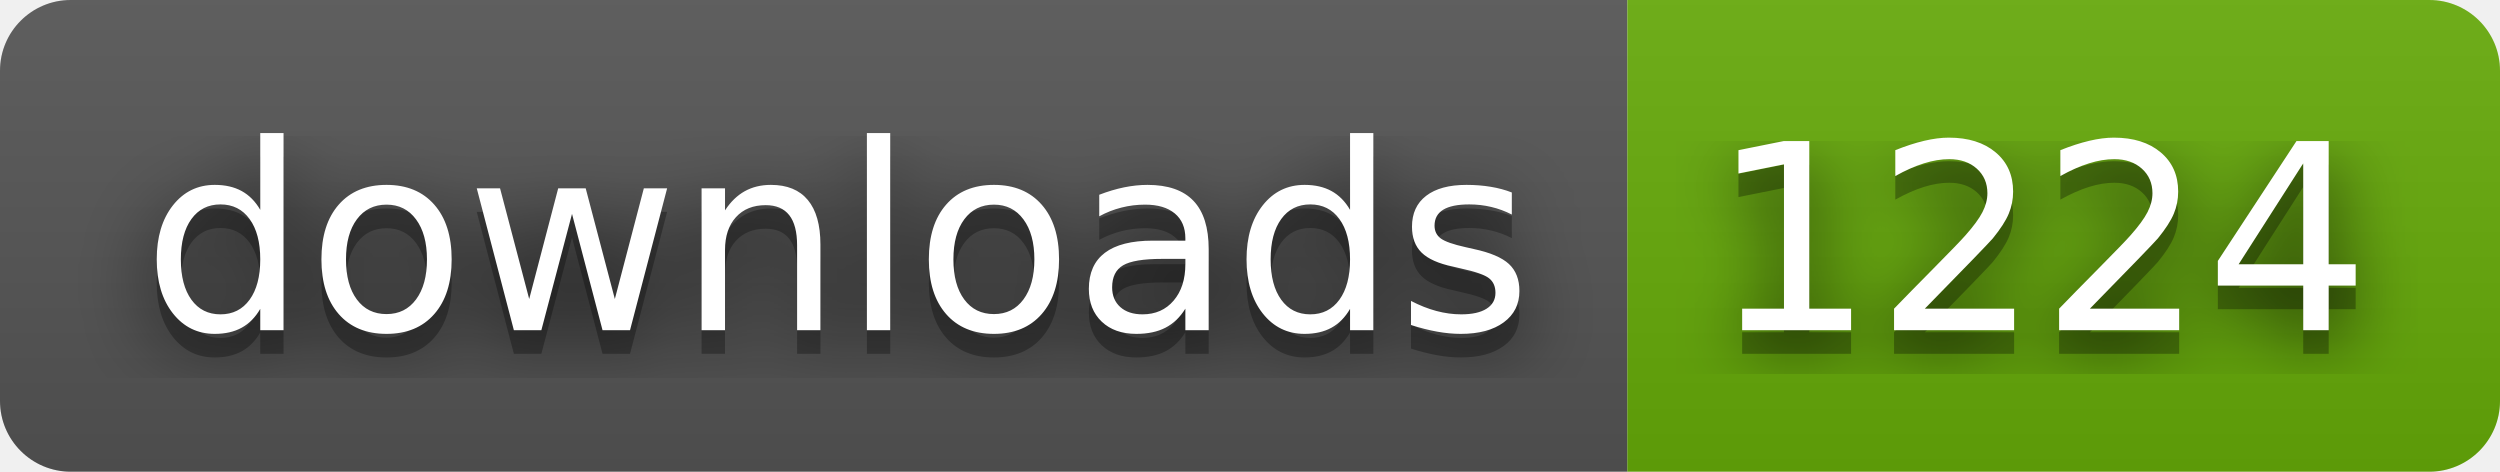
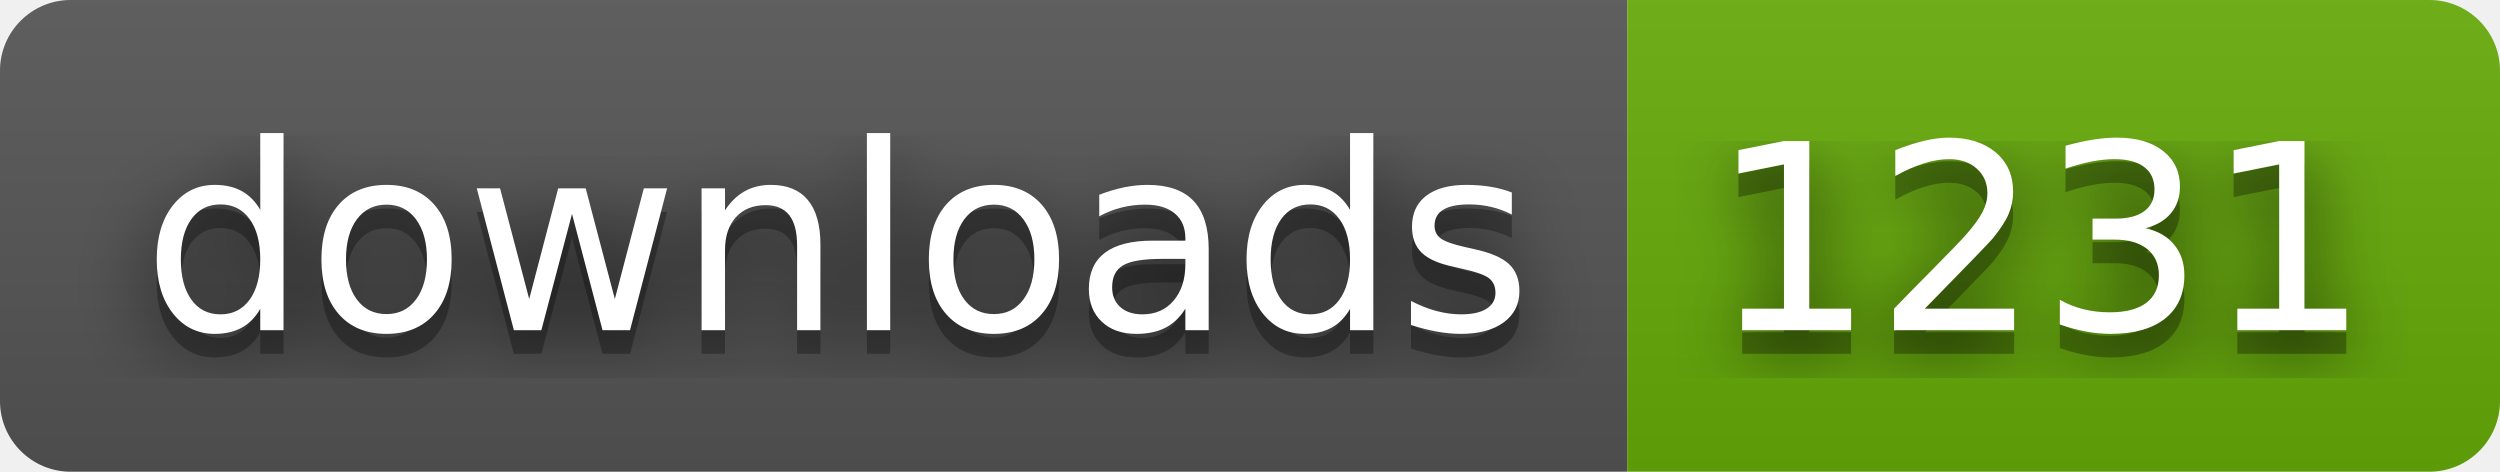
- <svg xmlns="http://www.w3.org/2000/svg" width="106" height="20" role="img" aria-label="downloads: 1224">
+ <svg xmlns="http://www.w3.org/2000/svg" width="106" height="20" role="img" aria-label="downloads: 1231">
  <filter id="blur">
    <feGaussianBlur in="SourceGraphic" stdDeviation="16" />
  </filter>
  <linearGradient id="s" x2="0" y2="100%">
    <stop offset="0" stop-color="#bbb" stop-opacity=".1" />
    <stop offset="1" stop-opacity=".1" />
  </linearGradient>
  <clipPath id="r">
    <rect width="106" height="20" rx="3" fill="#fff" />
  </clipPath>
  <g clip-path="url(#r)">
    <rect width="69" height="20" fill="#555" />
    <rect x="69" width="37" height="20" fill="#67ac09" />
    <rect width="106" height="20" fill="url(#s)" />
  </g>
  <g fill="#fff" text-anchor="middle" font-family="Verdana,Geneva,DejaVu Sans,sans-serif" text-rendering="geometricPrecision" font-size="110">
    <text aria-hidden="true" x="355" y="150" fill="#010101" fill-opacity=".80" filter="url(#blur)" transform="scale(.1)" textLength="590">downloads</text>
    <text aria-hidden="true" x="355" y="150" fill="#010101" fill-opacity=".3" transform="scale(.1)" textLength="590">downloads</text>
    <text x="355" y="140" transform="scale(.1)" fill="#fff" textLength="590">downloads</text>
-     <text aria-hidden="true" x="865" y="150" fill="#010101" fill-opacity=".80" filter="url(#blur)" transform="scale(.1)" textLength="270">1224</text>
-     <text aria-hidden="true" x="865" y="150" fill="#010101" fill-opacity=".3" transform="scale(.1)" textLength="270">1224</text>
-     <text x="865" y="140" transform="scale(.1)" fill="#fff" textLength="270">1224</text>
+     <text aria-hidden="true" x="865" y="150" fill="#010101" fill-opacity=".80" filter="url(#blur)" transform="scale(.1)" textLength="270">1231</text>
+     <text aria-hidden="true" x="865" y="150" fill="#010101" fill-opacity=".3" transform="scale(.1)" textLength="270">1231</text>
+     <text x="865" y="140" transform="scale(.1)" fill="#fff" textLength="270">1231</text>
  </g>
</svg>
